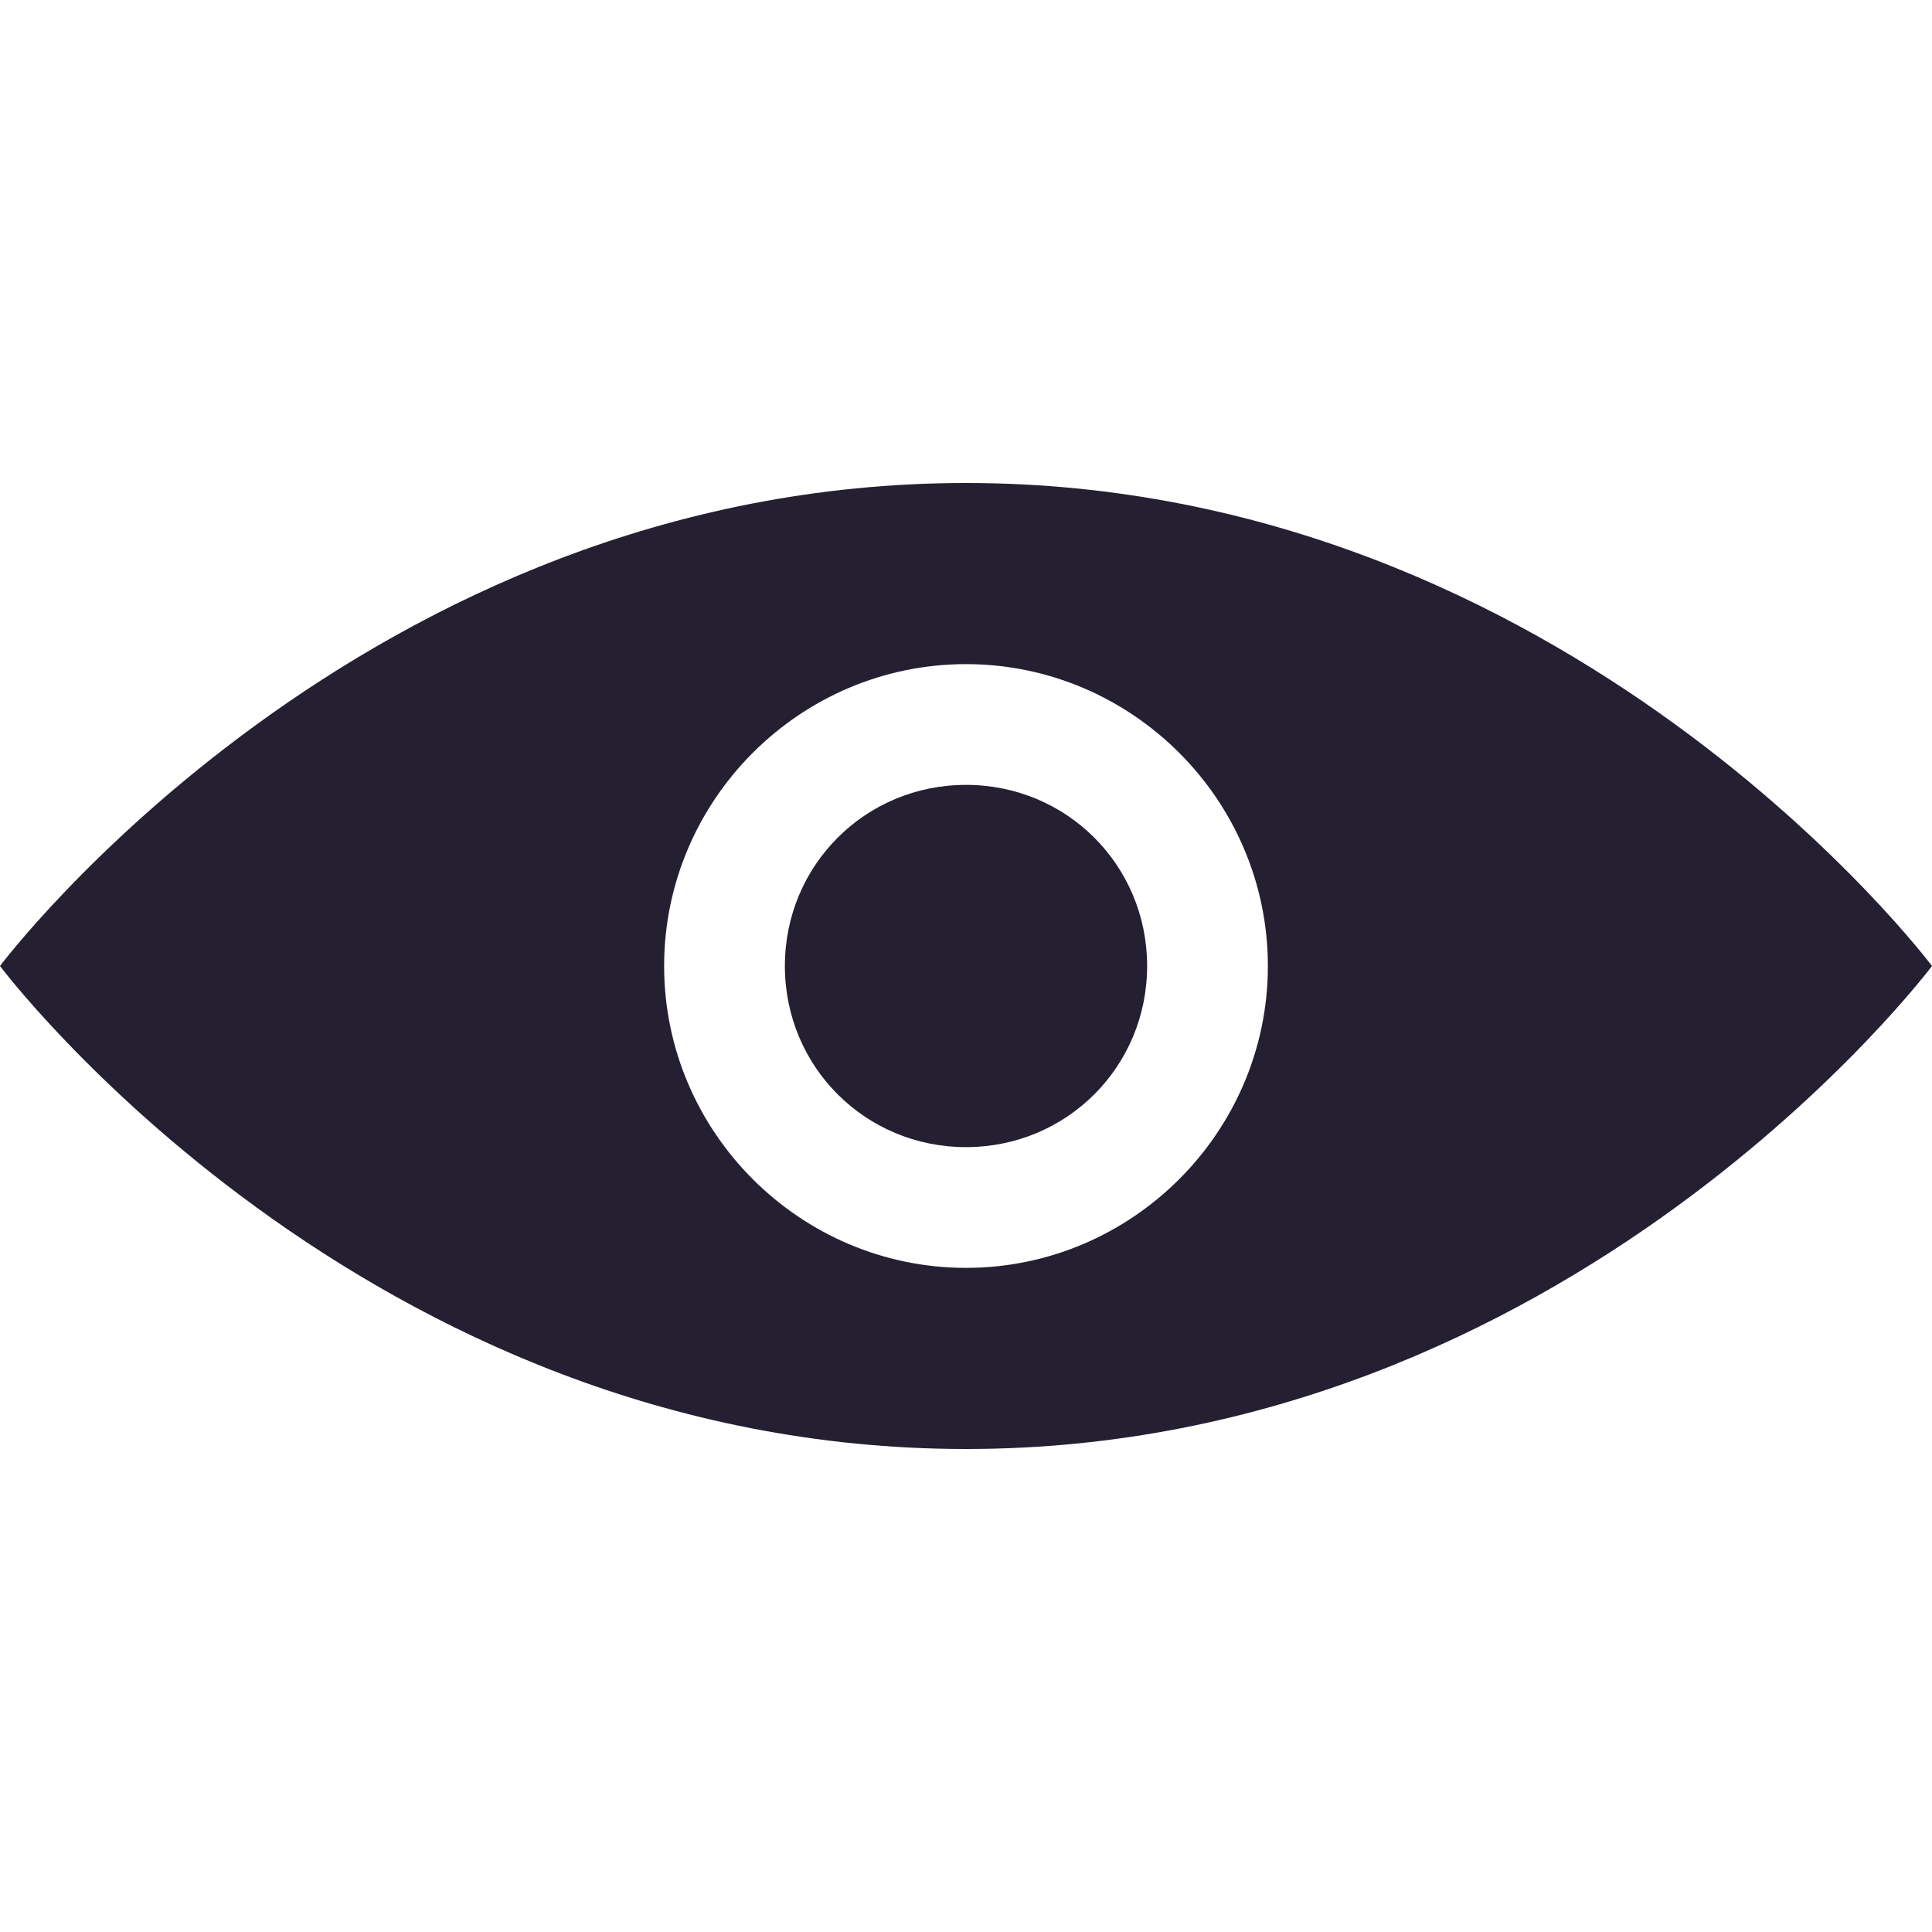
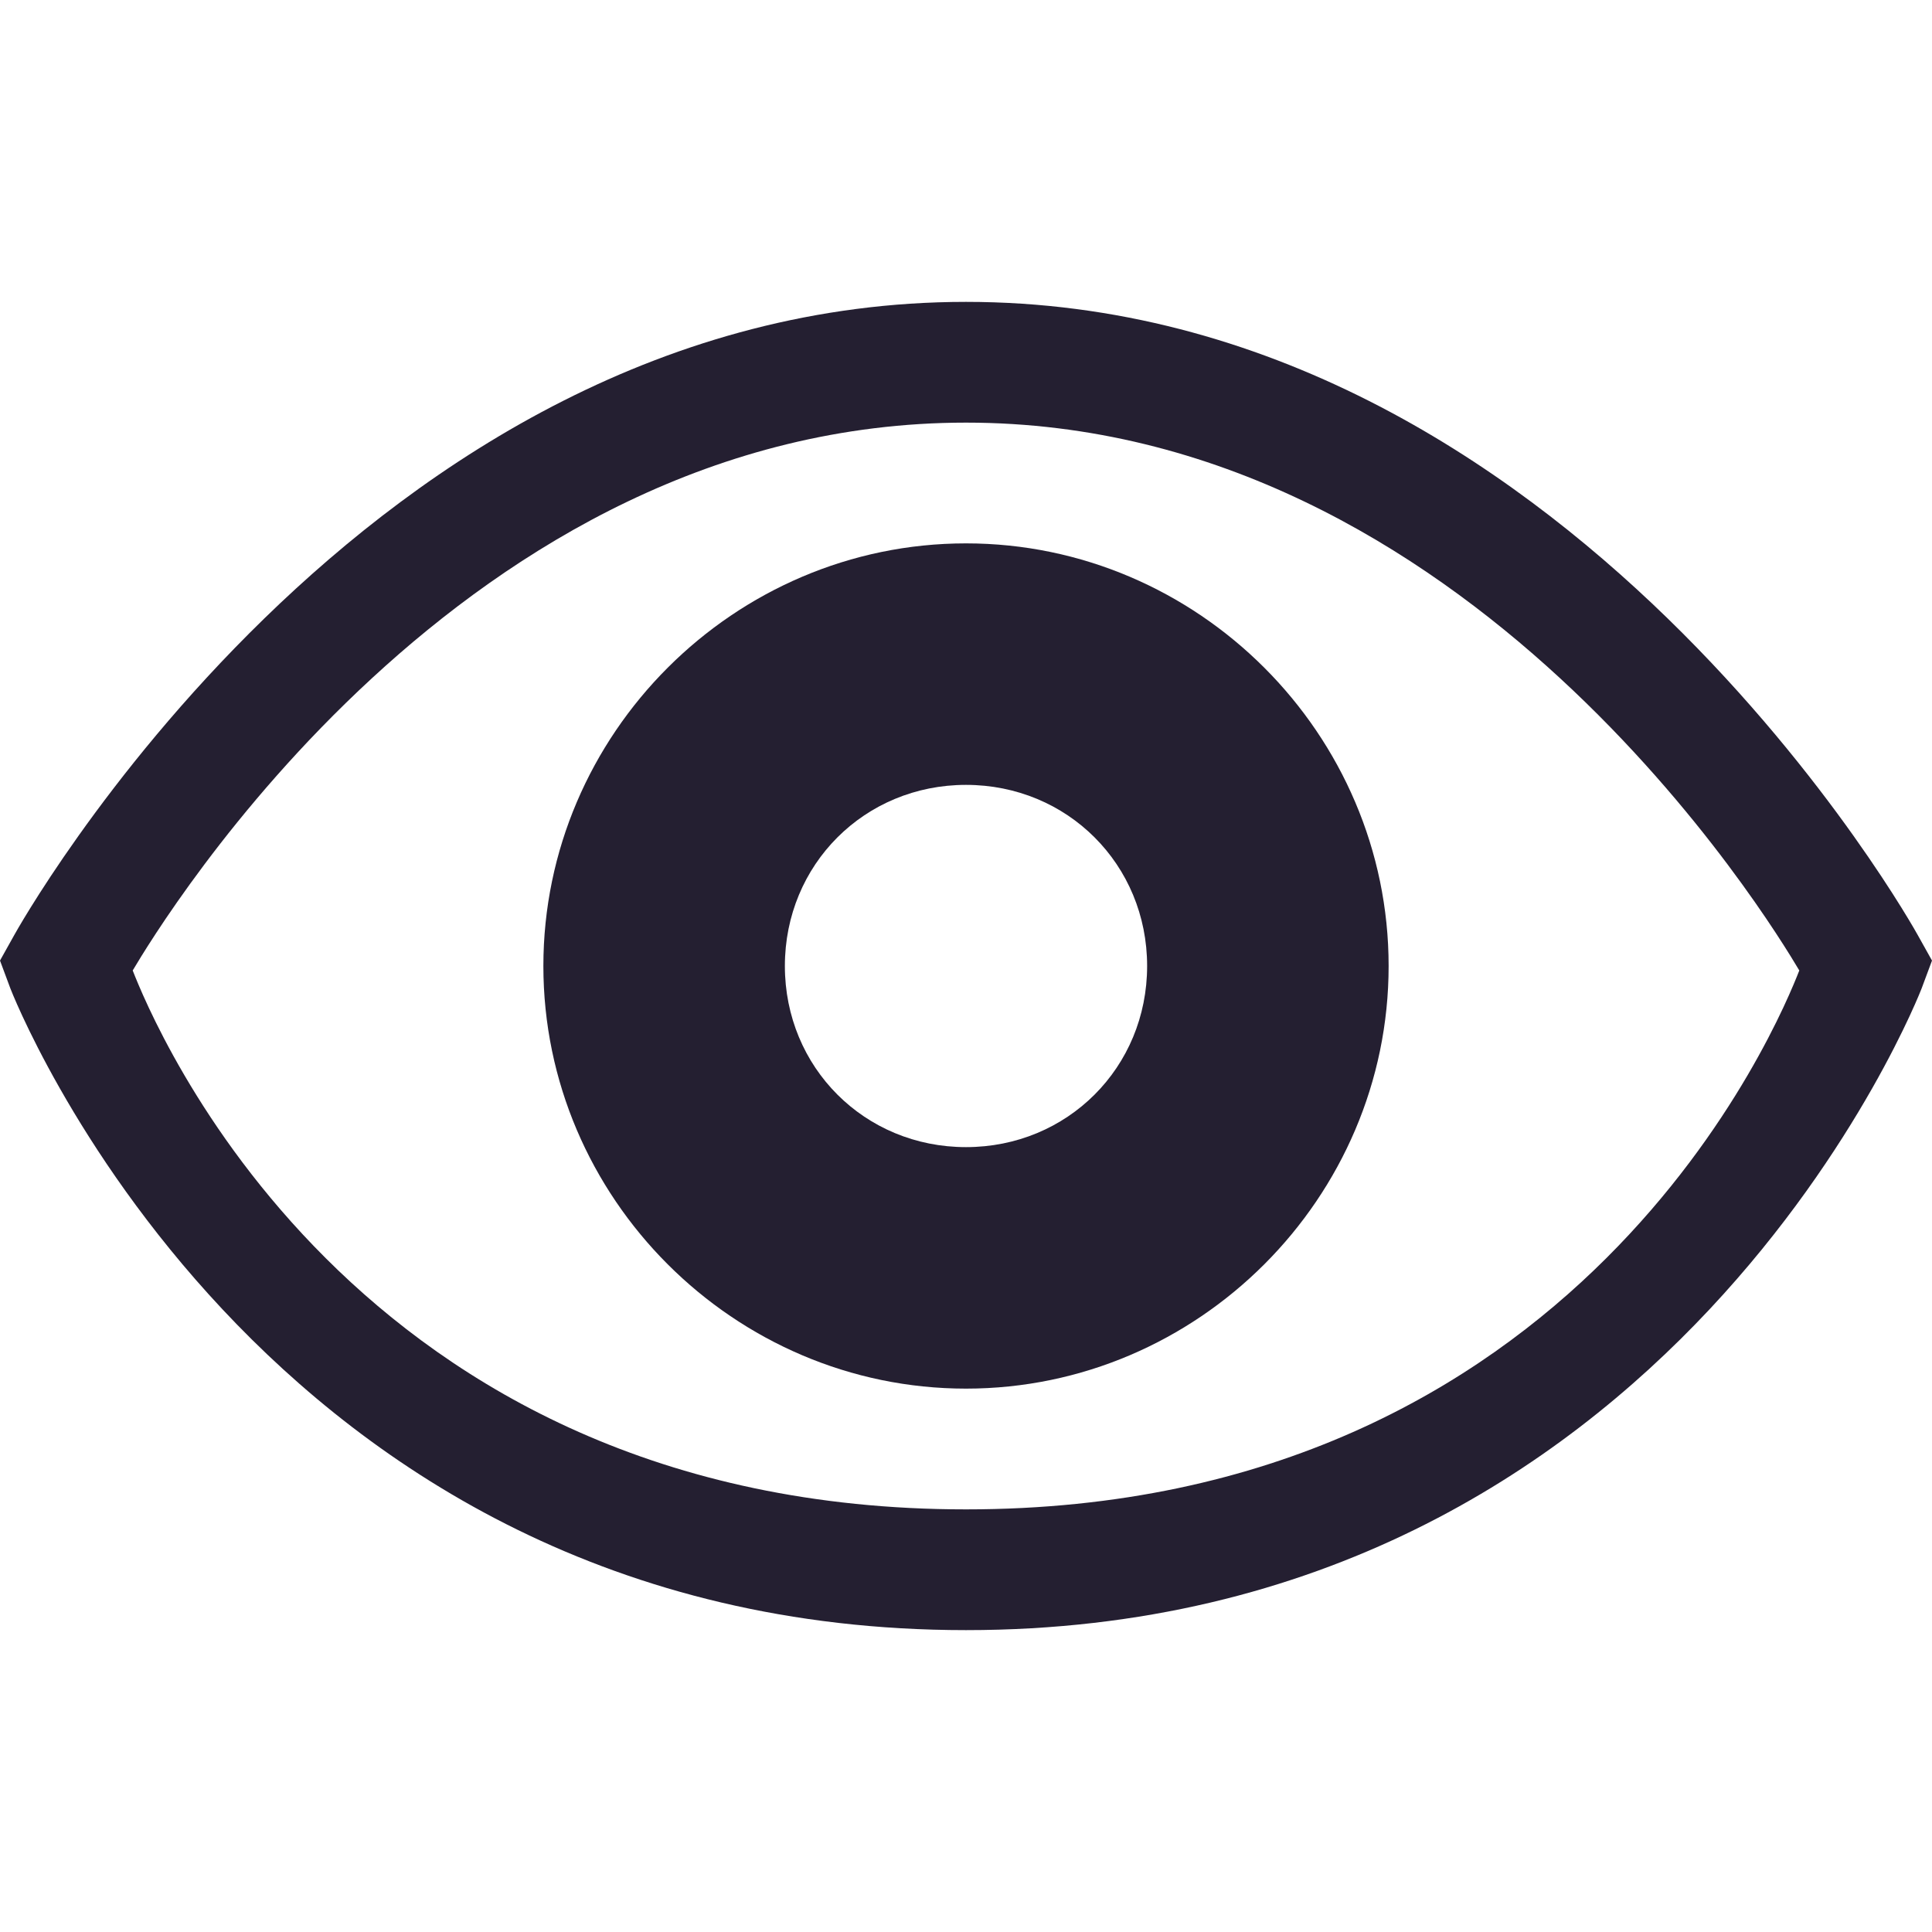
<svg xmlns="http://www.w3.org/2000/svg" width="16" height="16" viewBox="0 0 16 16" version="1.1" id="svg5">
  <defs id="defs2" />
-   <path id="path1018" style="fill:#241f31;stroke:none;stroke-width:1px;stroke-linecap:butt;stroke-linejoin:miter;stroke-opacity:1" d="M 8,4 C 3,4 0,8 0,8 c 0,0 3,4 8,4 5,0 8,-4 8,-4 0,0 -3,-4 -8,-4 z m 0,1.5 c 1.375,0 2.5,1.125 2.5,2.5 0,1.375 -1.125,2.5 -2.5,2.5 C 6.625,10.5 5.5,9.375 5.5,8 5.5,6.625 6.625,5.5 8,5.5 Z m 0,1 C 7.166,6.5 6.5,7.166 6.5,8 6.5,8.834 7.166,9.5 8,9.5 8.834,9.5 9.5,8.834 9.5,8 9.5,7.166 8.834,6.5 8,6.5 Z" />
+   <path style="color:#000000;fill:#241f31;stroke-width:1;-inkscape-stroke:none;fill-opacity:1" d="M 8,2.5 C 3.014,2.5 0.119,7.742 0.119,7.742 L 0,7.955 0.086,8.186 c 0,0 2.045,5.314 7.914,5.314 5.869,0 7.914,-5.314 7.914,-5.314 L 16,7.955 15.881,7.742 C 15.881,7.742 12.986,2.5 8,2.5 Z m 0,1 C 12.16,3.5 14.662,7.635 14.901,8.037 14.743,8.441 13.096,12.5 8,12.5 2.904,12.5 1.257,8.441 1.099,8.037 1.338,7.635 3.84,3.5 8,3.5 Z" id="path974" />
+   <path style="color:#000000;fill:#241f31;stroke-linecap:round;stroke-linejoin:round;-inkscape-stroke:none" d="M 8,4.5 C 6.079,4.5 4.5,6.079 4.5,8 4.5,9.921 6.079,11.5 8,11.5 9.921,11.5 11.5,9.921 11.5,8 11.5,6.079 9.921,4.5 8,4.5 Z m 0,2 C 8.84,6.5 9.5,7.16 9.5,8 9.5,8.84 8.84,9.5 8,9.5 7.16,9.5 6.5,8.84 6.5,8 6.5,7.16 7.16,6.5 8,6.5 Z" id="path1259" />
</svg>
